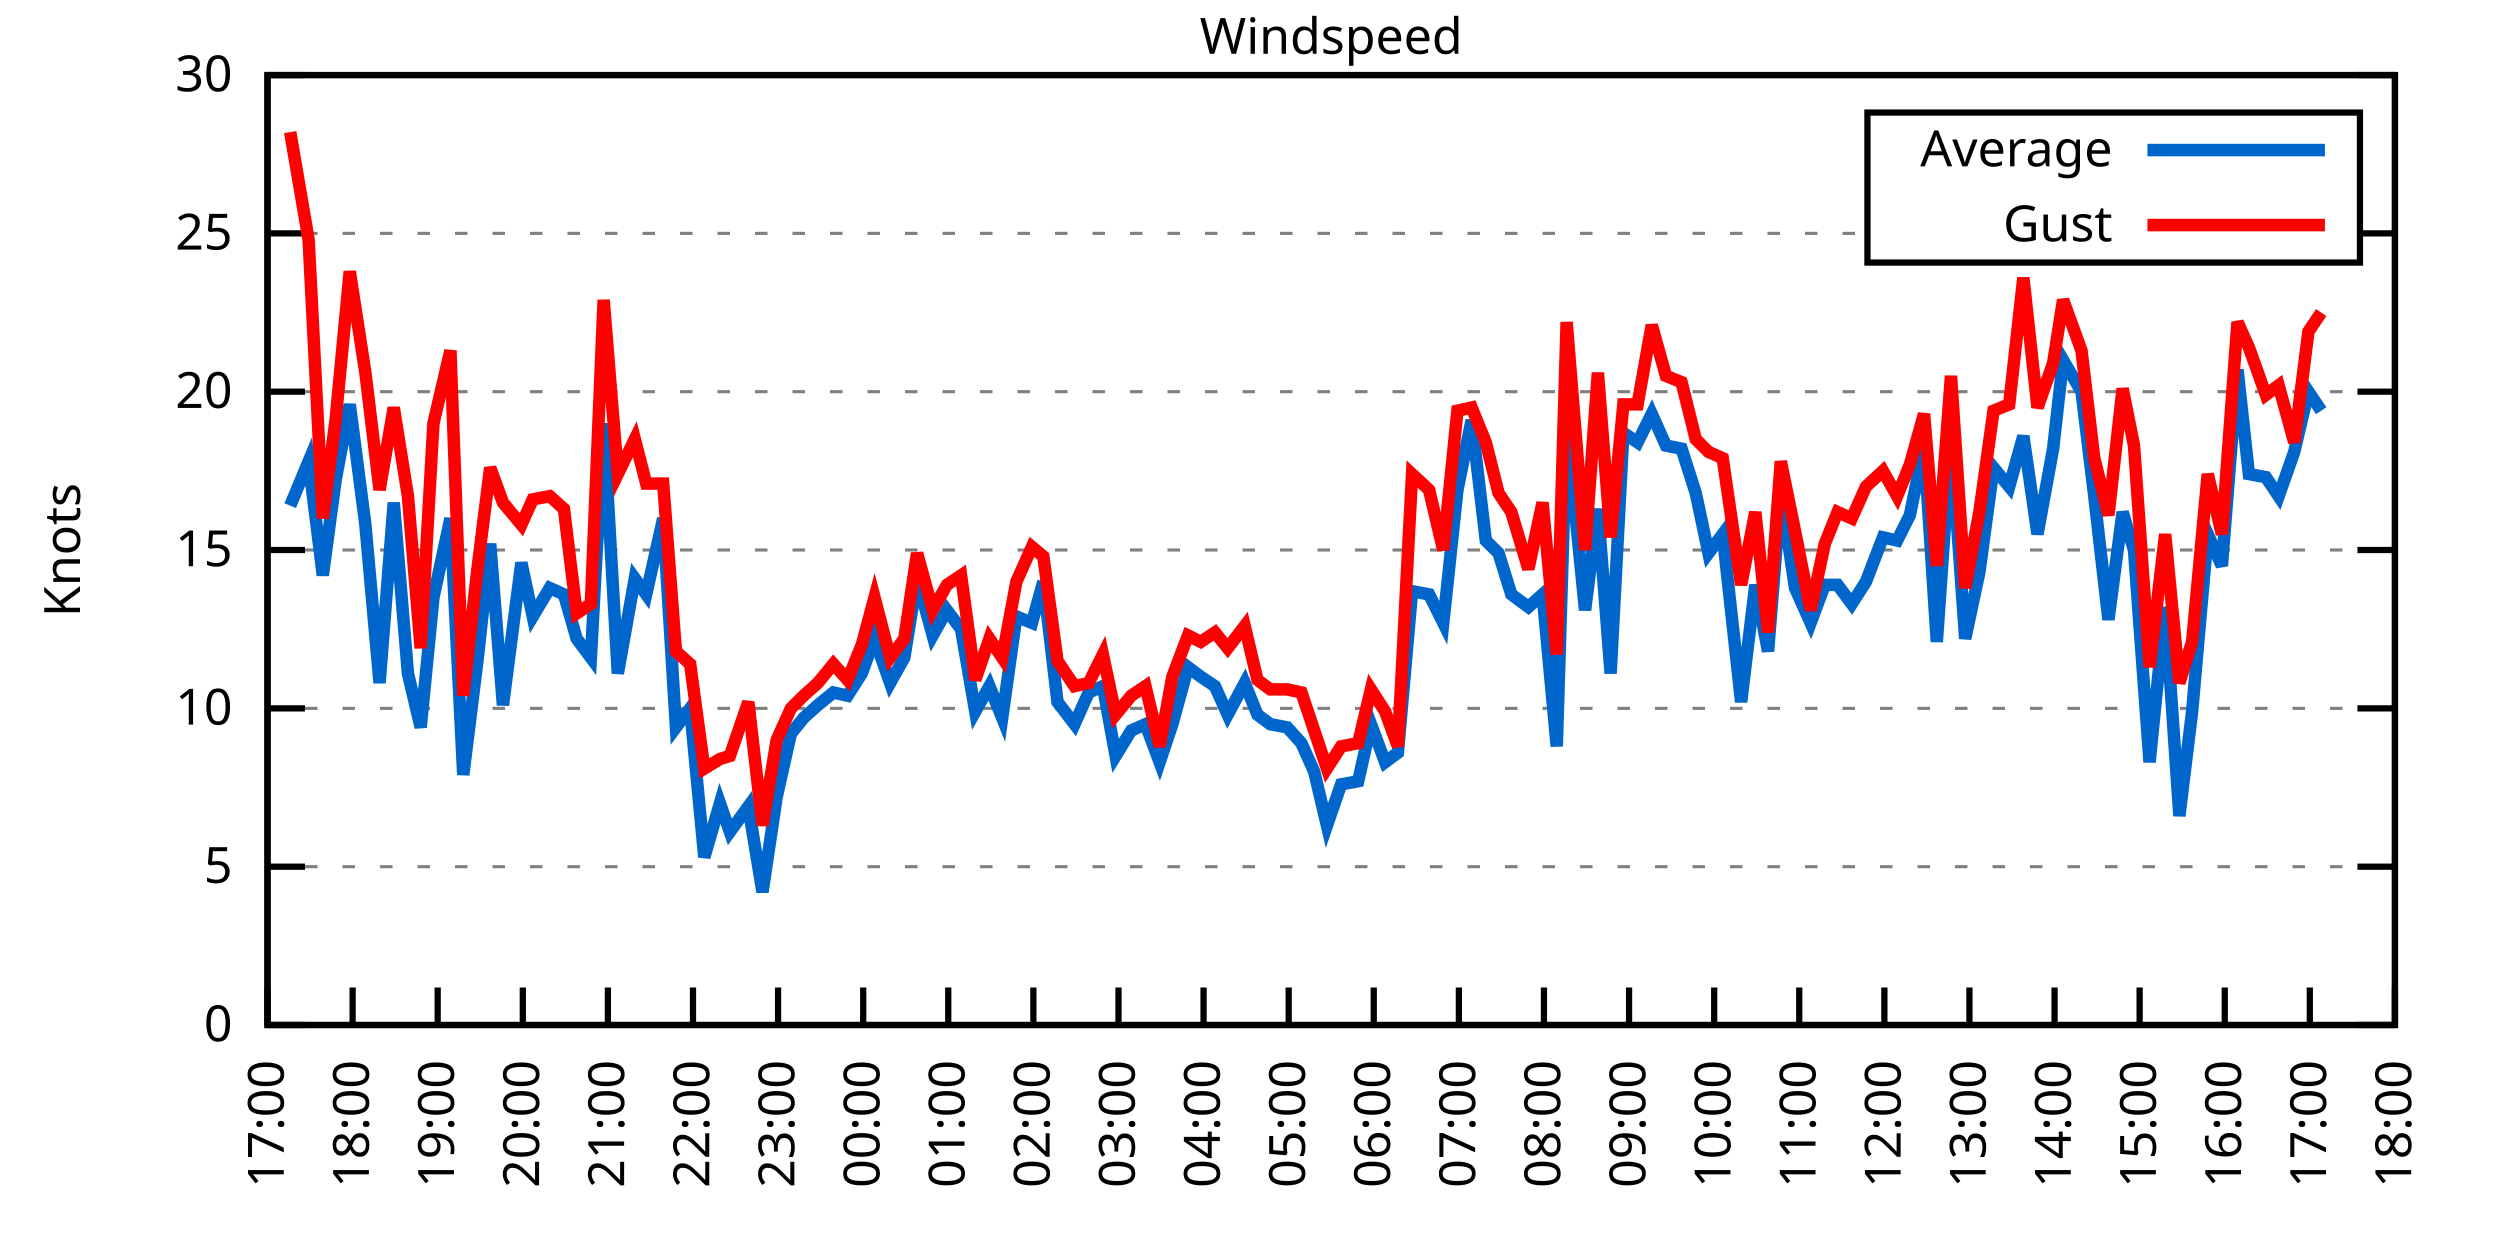
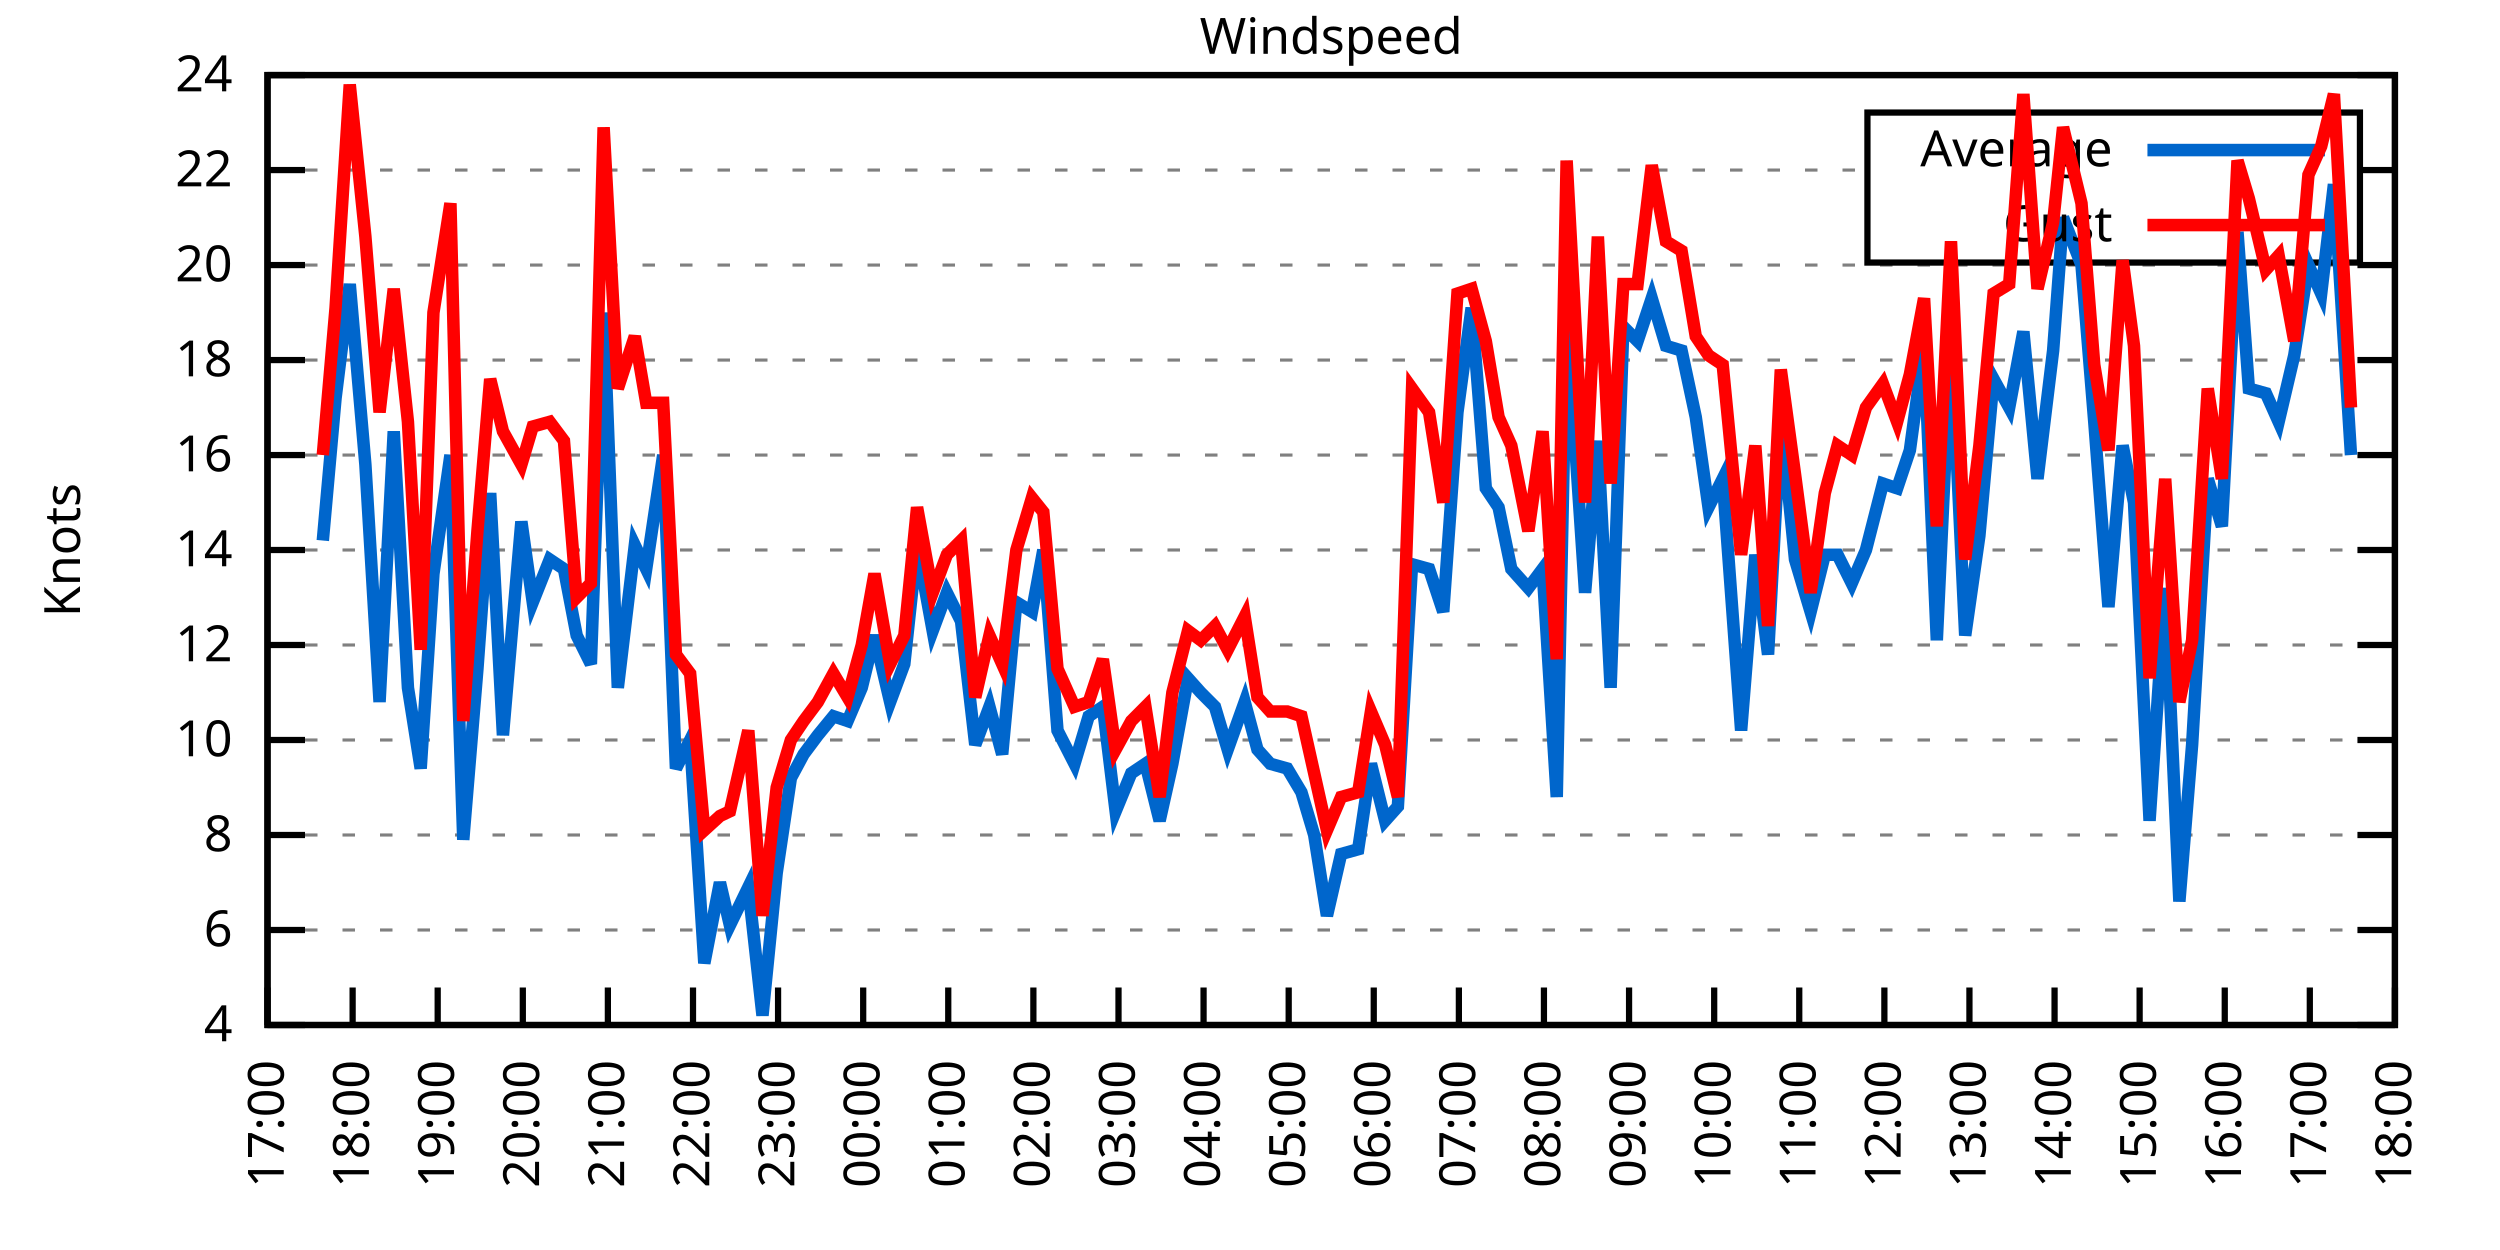
<svg xmlns="http://www.w3.org/2000/svg" xmlns:xlink="http://www.w3.org/1999/xlink" width="400" height="200" viewBox="0 0 400 200">
  <g id="gnuplot_canvas">
    <rect x="0" y="0" width="400" height="200" fill="none" />
    <defs>
      <circle id="gpDot" r="0.5" stroke-width="0.5" stroke="currentColor" />
      <path id="gpPt0" stroke-width="0.333" stroke="currentColor" d="M-1,0 h2 M0,-1 v2" />
      <path id="gpPt1" stroke-width="0.333" stroke="currentColor" d="M-1,-1 L1,1 M1,-1 L-1,1" />
      <path id="gpPt2" stroke-width="0.333" stroke="currentColor" d="M-1,0 L1,0 M0,-1 L0,1 M-1,-1 L1,1 M-1,1 L1,-1" />
      <rect id="gpPt3" stroke-width="0.333" stroke="currentColor" x="-1" y="-1" width="2" height="2" />
      <rect id="gpPt4" stroke-width="0.333" stroke="currentColor" fill="currentColor" x="-1" y="-1" width="2" height="2" />
      <circle id="gpPt5" stroke-width="0.333" stroke="currentColor" cx="0" cy="0" r="1" />
      <use xlink:href="#gpPt5" id="gpPt6" fill="currentColor" stroke="none" />
      <path id="gpPt7" stroke-width="0.333" stroke="currentColor" d="M0,-1.33 L-1.33,0.67 L1.33,0.67 z" />
      <use xlink:href="#gpPt7" id="gpPt8" fill="currentColor" stroke="none" />
      <use xlink:href="#gpPt7" id="gpPt9" stroke="currentColor" transform="rotate(180)" />
      <use xlink:href="#gpPt9" id="gpPt10" fill="currentColor" stroke="none" />
      <use xlink:href="#gpPt3" id="gpPt11" stroke="currentColor" transform="rotate(45)" />
      <use xlink:href="#gpPt11" id="gpPt12" fill="currentColor" stroke="none" />
      <path id="gpPt13" stroke-width="0.333" stroke="currentColor" d="M0,1.330 L1.265,0.411 L0.782,-1.067 L-0.782,-1.076 L-1.265,0.411 z" />
      <use xlink:href="#gpPt13" id="gpPt14" fill="currentColor" stroke="none" />
      <filter id="textbox" filterUnits="objectBoundingBox" x="0" y="0" height="1" width="1">
        <feFlood flood-color="white" flood-opacity="1" result="bgnd" />
        <feComposite in="SourceGraphic" in2="bgnd" operator="atop" />
      </filter>
      <filter id="greybox" filterUnits="objectBoundingBox" x="0" y="0" height="1" width="1">
        <feFlood flood-color="lightgrey" flood-opacity="1" result="grey" />
        <feComposite in="SourceGraphic" in2="grey" operator="atop" />
      </filter>
    </defs>
    <g fill="none" color="white" stroke="currentColor" stroke-width="1.00" stroke-linecap="butt" stroke-linejoin="miter">
</g>
    <g fill="none" color="black" stroke="currentColor" stroke-width="1.00" stroke-linecap="butt" stroke-linejoin="miter">
      <g stroke="none" shape-rendering="crispEdges">
        <polygon fill="rgb(255, 255, 255)" points="42.80,164.00 383.18,164.00 383.18,12.02 42.80,12.02 " />
      </g>
    </g>
    <g fill="none" color="black" stroke="currentColor" stroke-width="1.00" stroke-linecap="butt" stroke-linejoin="miter">
</g>
    <g fill="none" color="black" stroke="black" stroke-width="0.50" stroke-linecap="butt" stroke-linejoin="miter">
</g>
    <g fill="none" color="gray" stroke="currentColor" stroke-width="0.50" stroke-linecap="butt" stroke-linejoin="miter">
      <path stroke="gray" stroke-dasharray="2,4" class="gridline" d="M42.80,164.00 L383.19,164.00  " />
    </g>
    <g fill="none" color="gray" stroke="gray" stroke-width="1.00" stroke-linecap="butt" stroke-linejoin="miter">
</g>
    <g fill="none" color="black" stroke="currentColor" stroke-width="1.00" stroke-linecap="butt" stroke-linejoin="miter">
      <path stroke="black" d="M42.80,164.00 L48.80,164.00 M383.19,164.00 L377.19,164.00  " />
      <g transform="translate(37.20,166.60)" stroke="none" fill="black" font-family="Sans" font-size="8.00" text-anchor="end">
        <text>
-           <tspan font-family="Sans"> 0</tspan>
-         </text>
-       </g>
-     </g>
-     <g fill="none" color="black" stroke="currentColor" stroke-width="1.00" stroke-linecap="butt" stroke-linejoin="miter">
- </g>
-     <g fill="none" color="black" stroke="black" stroke-width="0.50" stroke-linecap="butt" stroke-linejoin="miter">
- </g>
-     <g fill="none" color="gray" stroke="currentColor" stroke-width="0.50" stroke-linecap="butt" stroke-linejoin="miter">
-       <path stroke="gray" stroke-dasharray="2,4" class="gridline" d="M42.80,138.67 L383.19,138.67  " />
-     </g>
-     <g fill="none" color="gray" stroke="gray" stroke-width="1.00" stroke-linecap="butt" stroke-linejoin="miter">
- </g>
-     <g fill="none" color="black" stroke="currentColor" stroke-width="1.00" stroke-linecap="butt" stroke-linejoin="miter">
-       <path stroke="black" d="M42.80,138.67 L48.80,138.67 M383.19,138.67 L377.19,138.67  " />
-       <g transform="translate(37.20,141.27)" stroke="none" fill="black" font-family="Sans" font-size="8.00" text-anchor="end">
-         <text>
-           <tspan font-family="Sans"> 5</tspan>
-         </text>
-       </g>
-     </g>
-     <g fill="none" color="black" stroke="currentColor" stroke-width="1.00" stroke-linecap="butt" stroke-linejoin="miter">
- </g>
-     <g fill="none" color="black" stroke="black" stroke-width="0.50" stroke-linecap="butt" stroke-linejoin="miter">
- </g>
-     <g fill="none" color="gray" stroke="currentColor" stroke-width="0.50" stroke-linecap="butt" stroke-linejoin="miter">
-       <path stroke="gray" stroke-dasharray="2,4" class="gridline" d="M42.80,113.34 L383.19,113.34  " />
-     </g>
-     <g fill="none" color="gray" stroke="gray" stroke-width="1.00" stroke-linecap="butt" stroke-linejoin="miter">
- </g>
-     <g fill="none" color="black" stroke="currentColor" stroke-width="1.00" stroke-linecap="butt" stroke-linejoin="miter">
-       <path stroke="black" d="M42.80,113.34 L48.80,113.34 M383.19,113.34 L377.19,113.34  " />
-       <g transform="translate(37.20,115.94)" stroke="none" fill="black" font-family="Sans" font-size="8.00" text-anchor="end">
+           <tspan font-family="Sans"> 4</tspan>
+         </text>
+       </g>
+     </g>
+     <g fill="none" color="black" stroke="currentColor" stroke-width="1.00" stroke-linecap="butt" stroke-linejoin="miter">
+ </g>
+     <g fill="none" color="black" stroke="black" stroke-width="0.50" stroke-linecap="butt" stroke-linejoin="miter">
+ </g>
+     <g fill="none" color="gray" stroke="currentColor" stroke-width="0.50" stroke-linecap="butt" stroke-linejoin="miter">
+       <path stroke="gray" stroke-dasharray="2,4" class="gridline" d="M42.80,148.80 L383.19,148.80  " />
+     </g>
+     <g fill="none" color="gray" stroke="gray" stroke-width="1.00" stroke-linecap="butt" stroke-linejoin="miter">
+ </g>
+     <g fill="none" color="black" stroke="currentColor" stroke-width="1.00" stroke-linecap="butt" stroke-linejoin="miter">
+       <path stroke="black" d="M42.80,148.80 L48.80,148.80 M383.19,148.80 L377.19,148.80  " />
+       <g transform="translate(37.20,151.40)" stroke="none" fill="black" font-family="Sans" font-size="8.00" text-anchor="end">
+         <text>
+           <tspan font-family="Sans"> 6</tspan>
+         </text>
+       </g>
+     </g>
+     <g fill="none" color="black" stroke="currentColor" stroke-width="1.00" stroke-linecap="butt" stroke-linejoin="miter">
+ </g>
+     <g fill="none" color="black" stroke="black" stroke-width="0.50" stroke-linecap="butt" stroke-linejoin="miter">
+ </g>
+     <g fill="none" color="gray" stroke="currentColor" stroke-width="0.50" stroke-linecap="butt" stroke-linejoin="miter">
+       <path stroke="gray" stroke-dasharray="2,4" class="gridline" d="M42.80,133.60 L383.19,133.60  " />
+     </g>
+     <g fill="none" color="gray" stroke="gray" stroke-width="1.00" stroke-linecap="butt" stroke-linejoin="miter">
+ </g>
+     <g fill="none" color="black" stroke="currentColor" stroke-width="1.00" stroke-linecap="butt" stroke-linejoin="miter">
+       <path stroke="black" d="M42.80,133.60 L48.80,133.60 M383.19,133.60 L377.19,133.60  " />
+       <g transform="translate(37.20,136.20)" stroke="none" fill="black" font-family="Sans" font-size="8.00" text-anchor="end">
+         <text>
+           <tspan font-family="Sans"> 8</tspan>
+         </text>
+       </g>
+     </g>
+     <g fill="none" color="black" stroke="currentColor" stroke-width="1.00" stroke-linecap="butt" stroke-linejoin="miter">
+ </g>
+     <g fill="none" color="black" stroke="black" stroke-width="0.50" stroke-linecap="butt" stroke-linejoin="miter">
+ </g>
+     <g fill="none" color="gray" stroke="currentColor" stroke-width="0.50" stroke-linecap="butt" stroke-linejoin="miter">
+       <path stroke="gray" stroke-dasharray="2,4" class="gridline" d="M42.80,118.40 L383.19,118.40  " />
+     </g>
+     <g fill="none" color="gray" stroke="gray" stroke-width="1.00" stroke-linecap="butt" stroke-linejoin="miter">
+ </g>
+     <g fill="none" color="black" stroke="currentColor" stroke-width="1.00" stroke-linecap="butt" stroke-linejoin="miter">
+       <path stroke="black" d="M42.80,118.40 L48.80,118.40 M383.19,118.40 L377.19,118.40  " />
+       <g transform="translate(37.20,121.00)" stroke="none" fill="black" font-family="Sans" font-size="8.00" text-anchor="end">
        <text>
          <tspan font-family="Sans"> 10</tspan>
+         </text>
+       </g>
+     </g>
+     <g fill="none" color="black" stroke="currentColor" stroke-width="1.00" stroke-linecap="butt" stroke-linejoin="miter">
+ </g>
+     <g fill="none" color="black" stroke="black" stroke-width="0.50" stroke-linecap="butt" stroke-linejoin="miter">
+ </g>
+     <g fill="none" color="gray" stroke="currentColor" stroke-width="0.50" stroke-linecap="butt" stroke-linejoin="miter">
+       <path stroke="gray" stroke-dasharray="2,4" class="gridline" d="M42.80,103.20 L383.19,103.20  " />
+     </g>
+     <g fill="none" color="gray" stroke="gray" stroke-width="1.00" stroke-linecap="butt" stroke-linejoin="miter">
+ </g>
+     <g fill="none" color="black" stroke="currentColor" stroke-width="1.00" stroke-linecap="butt" stroke-linejoin="miter">
+       <path stroke="black" d="M42.80,103.20 L48.80,103.20 M383.19,103.20 L377.19,103.20  " />
+       <g transform="translate(37.20,105.80)" stroke="none" fill="black" font-family="Sans" font-size="8.00" text-anchor="end">
+         <text>
+           <tspan font-family="Sans"> 12</tspan>
        </text>
      </g>
    </g>
    <g fill="none" color="black" stroke="currentColor" stroke-width="1.00" stroke-linecap="butt" stroke-linejoin="miter">
</g>
    <g fill="none" color="black" stroke="black" stroke-width="0.50" stroke-linecap="butt" stroke-linejoin="miter">
</g>
    <g fill="none" color="gray" stroke="currentColor" stroke-width="0.50" stroke-linecap="butt" stroke-linejoin="miter">
      <path stroke="gray" stroke-dasharray="2,4" class="gridline" d="M42.80,88.00 L383.19,88.00  " />
    </g>
    <g fill="none" color="gray" stroke="gray" stroke-width="1.00" stroke-linecap="butt" stroke-linejoin="miter">
</g>
    <g fill="none" color="black" stroke="currentColor" stroke-width="1.00" stroke-linecap="butt" stroke-linejoin="miter">
      <path stroke="black" d="M42.80,88.00 L48.80,88.00 M383.19,88.00 L377.19,88.00  " />
      <g transform="translate(37.20,90.60)" stroke="none" fill="black" font-family="Sans" font-size="8.00" text-anchor="end">
        <text>
-           <tspan font-family="Sans"> 15</tspan>
-         </text>
-       </g>
-     </g>
-     <g fill="none" color="black" stroke="currentColor" stroke-width="1.00" stroke-linecap="butt" stroke-linejoin="miter">
- </g>
-     <g fill="none" color="black" stroke="black" stroke-width="0.50" stroke-linecap="butt" stroke-linejoin="miter">
- </g>
-     <g fill="none" color="gray" stroke="currentColor" stroke-width="0.50" stroke-linecap="butt" stroke-linejoin="miter">
-       <path stroke="gray" stroke-dasharray="2,4" class="gridline" d="M42.80,62.67 L383.19,62.67  " />
-     </g>
-     <g fill="none" color="gray" stroke="gray" stroke-width="1.00" stroke-linecap="butt" stroke-linejoin="miter">
- </g>
-     <g fill="none" color="black" stroke="currentColor" stroke-width="1.00" stroke-linecap="butt" stroke-linejoin="miter">
-       <path stroke="black" d="M42.80,62.67 L48.80,62.67 M383.19,62.67 L377.19,62.67  " />
-       <g transform="translate(37.20,65.27)" stroke="none" fill="black" font-family="Sans" font-size="8.00" text-anchor="end">
+           <tspan font-family="Sans"> 14</tspan>
+         </text>
+       </g>
+     </g>
+     <g fill="none" color="black" stroke="currentColor" stroke-width="1.00" stroke-linecap="butt" stroke-linejoin="miter">
+ </g>
+     <g fill="none" color="black" stroke="black" stroke-width="0.50" stroke-linecap="butt" stroke-linejoin="miter">
+ </g>
+     <g fill="none" color="gray" stroke="currentColor" stroke-width="0.50" stroke-linecap="butt" stroke-linejoin="miter">
+       <path stroke="gray" stroke-dasharray="2,4" class="gridline" d="M42.80,72.81 L383.19,72.81  " />
+     </g>
+     <g fill="none" color="gray" stroke="gray" stroke-width="1.00" stroke-linecap="butt" stroke-linejoin="miter">
+ </g>
+     <g fill="none" color="black" stroke="currentColor" stroke-width="1.00" stroke-linecap="butt" stroke-linejoin="miter">
+       <path stroke="black" d="M42.80,72.81 L48.80,72.81 M383.19,72.81 L377.19,72.81  " />
+       <g transform="translate(37.20,75.41)" stroke="none" fill="black" font-family="Sans" font-size="8.00" text-anchor="end">
+         <text>
+           <tspan font-family="Sans"> 16</tspan>
+         </text>
+       </g>
+     </g>
+     <g fill="none" color="black" stroke="currentColor" stroke-width="1.00" stroke-linecap="butt" stroke-linejoin="miter">
+ </g>
+     <g fill="none" color="black" stroke="black" stroke-width="0.50" stroke-linecap="butt" stroke-linejoin="miter">
+ </g>
+     <g fill="none" color="gray" stroke="currentColor" stroke-width="0.50" stroke-linecap="butt" stroke-linejoin="miter">
+       <path stroke="gray" stroke-dasharray="2,4" class="gridline" d="M42.80,57.61 L383.19,57.61  " />
+     </g>
+     <g fill="none" color="gray" stroke="gray" stroke-width="1.00" stroke-linecap="butt" stroke-linejoin="miter">
+ </g>
+     <g fill="none" color="black" stroke="currentColor" stroke-width="1.00" stroke-linecap="butt" stroke-linejoin="miter">
+       <path stroke="black" d="M42.80,57.61 L48.80,57.61 M383.19,57.61 L377.19,57.61  " />
+       <g transform="translate(37.20,60.21)" stroke="none" fill="black" font-family="Sans" font-size="8.00" text-anchor="end">
+         <text>
+           <tspan font-family="Sans"> 18</tspan>
+         </text>
+       </g>
+     </g>
+     <g fill="none" color="black" stroke="currentColor" stroke-width="1.00" stroke-linecap="butt" stroke-linejoin="miter">
+ </g>
+     <g fill="none" color="black" stroke="black" stroke-width="0.50" stroke-linecap="butt" stroke-linejoin="miter">
+ </g>
+     <g fill="none" color="gray" stroke="currentColor" stroke-width="0.50" stroke-linecap="butt" stroke-linejoin="miter">
+       <path stroke="gray" stroke-dasharray="2,4" class="gridline" d="M42.80,42.41 L383.19,42.41  " />
+     </g>
+     <g fill="none" color="gray" stroke="gray" stroke-width="1.00" stroke-linecap="butt" stroke-linejoin="miter">
+ </g>
+     <g fill="none" color="black" stroke="currentColor" stroke-width="1.00" stroke-linecap="butt" stroke-linejoin="miter">
+       <path stroke="black" d="M42.80,42.41 L48.80,42.41 M383.19,42.41 L377.19,42.41  " />
+       <g transform="translate(37.20,45.01)" stroke="none" fill="black" font-family="Sans" font-size="8.00" text-anchor="end">
        <text>
          <tspan font-family="Sans"> 20</tspan>
        </text>
      </g>
    </g>
    <g fill="none" color="black" stroke="currentColor" stroke-width="1.00" stroke-linecap="butt" stroke-linejoin="miter">
</g>
    <g fill="none" color="black" stroke="black" stroke-width="0.50" stroke-linecap="butt" stroke-linejoin="miter">
</g>
    <g fill="none" color="gray" stroke="currentColor" stroke-width="0.50" stroke-linecap="butt" stroke-linejoin="miter">
-       <path stroke="gray" stroke-dasharray="2,4" class="gridline" d="M42.80,37.34 L298.79,37.34 M377.59,37.34 L383.19,37.34  " />
-     </g>
-     <g fill="none" color="gray" stroke="gray" stroke-width="1.00" stroke-linecap="butt" stroke-linejoin="miter">
- </g>
-     <g fill="none" color="black" stroke="currentColor" stroke-width="1.00" stroke-linecap="butt" stroke-linejoin="miter">
-       <path stroke="black" d="M42.80,37.34 L48.80,37.34 M383.19,37.34 L377.19,37.34  " />
-       <g transform="translate(37.20,39.94)" stroke="none" fill="black" font-family="Sans" font-size="8.00" text-anchor="end">
-         <text>
-           <tspan font-family="Sans"> 25</tspan>
+       <path stroke="gray" stroke-dasharray="2,4" class="gridline" d="M42.80,27.21 L298.79,27.21 M377.59,27.21 L383.19,27.21  " />
+     </g>
+     <g fill="none" color="gray" stroke="gray" stroke-width="1.00" stroke-linecap="butt" stroke-linejoin="miter">
+ </g>
+     <g fill="none" color="black" stroke="currentColor" stroke-width="1.00" stroke-linecap="butt" stroke-linejoin="miter">
+       <path stroke="black" d="M42.80,27.21 L48.80,27.21 M383.19,27.21 L377.19,27.21  " />
+       <g transform="translate(37.20,29.81)" stroke="none" fill="black" font-family="Sans" font-size="8.00" text-anchor="end">
+         <text>
+           <tspan font-family="Sans"> 22</tspan>
        </text>
      </g>
    </g>
    <g fill="none" color="black" stroke="currentColor" stroke-width="1.00" stroke-linecap="butt" stroke-linejoin="miter">
</g>
    <g fill="none" color="black" stroke="black" stroke-width="0.50" stroke-linecap="butt" stroke-linejoin="miter">
</g>
    <g fill="none" color="gray" stroke="currentColor" stroke-width="0.50" stroke-linecap="butt" stroke-linejoin="miter">
      <path stroke="gray" stroke-dasharray="2,4" class="gridline" d="M42.80,12.01 L383.19,12.01  " />
    </g>
    <g fill="none" color="gray" stroke="gray" stroke-width="1.00" stroke-linecap="butt" stroke-linejoin="miter">
</g>
    <g fill="none" color="black" stroke="currentColor" stroke-width="1.00" stroke-linecap="butt" stroke-linejoin="miter">
      <path stroke="black" d="M42.80,12.01 L48.80,12.01 M383.19,12.01 L377.19,12.01  " />
      <g transform="translate(37.20,14.61)" stroke="none" fill="black" font-family="Sans" font-size="8.00" text-anchor="end">
        <text>
-           <tspan font-family="Sans"> 30</tspan>
+           <tspan font-family="Sans"> 24</tspan>
        </text>
      </g>
    </g>
    <g fill="none" color="black" stroke="currentColor" stroke-width="1.00" stroke-linecap="butt" stroke-linejoin="miter">
      <path stroke="black" d="M42.80,164.00 L42.80,158.00  " />
      <g transform="translate(45.40,169.60) rotate(270.00)" stroke="none" fill="black" font-family="Sans" font-size="8.00" text-anchor="end">
        <text>
          <tspan font-family="Sans">17:00</tspan>
        </text>
      </g>
    </g>
    <g fill="none" color="black" stroke="currentColor" stroke-width="1.00" stroke-linecap="butt" stroke-linejoin="miter">
      <path stroke="black" d="M56.42,164.00 L56.42,158.00  " />
      <g transform="translate(59.02,169.60) rotate(270.00)" stroke="none" fill="black" font-family="Sans" font-size="8.00" text-anchor="end">
        <text>
          <tspan font-family="Sans">18:00</tspan>
        </text>
      </g>
    </g>
    <g fill="none" color="black" stroke="currentColor" stroke-width="1.00" stroke-linecap="butt" stroke-linejoin="miter">
      <path stroke="black" d="M70.03,164.00 L70.03,158.00  " />
      <g transform="translate(72.63,169.60) rotate(270.00)" stroke="none" fill="black" font-family="Sans" font-size="8.00" text-anchor="end">
        <text>
          <tspan font-family="Sans">19:00</tspan>
        </text>
      </g>
    </g>
    <g fill="none" color="black" stroke="currentColor" stroke-width="1.00" stroke-linecap="butt" stroke-linejoin="miter">
      <path stroke="black" d="M83.65,164.00 L83.65,158.00  " />
      <g transform="translate(86.25,169.60) rotate(270.00)" stroke="none" fill="black" font-family="Sans" font-size="8.00" text-anchor="end">
        <text>
          <tspan font-family="Sans">20:00</tspan>
        </text>
      </g>
    </g>
    <g fill="none" color="black" stroke="currentColor" stroke-width="1.00" stroke-linecap="butt" stroke-linejoin="miter">
      <path stroke="black" d="M97.26,164.00 L97.26,158.00  " />
      <g transform="translate(99.86,169.60) rotate(270.00)" stroke="none" fill="black" font-family="Sans" font-size="8.00" text-anchor="end">
        <text>
          <tspan font-family="Sans">21:00</tspan>
        </text>
      </g>
    </g>
    <g fill="none" color="black" stroke="currentColor" stroke-width="1.00" stroke-linecap="butt" stroke-linejoin="miter">
      <path stroke="black" d="M110.88,164.00 L110.88,158.00  " />
      <g transform="translate(113.48,169.60) rotate(270.00)" stroke="none" fill="black" font-family="Sans" font-size="8.00" text-anchor="end">
        <text>
          <tspan font-family="Sans">22:00</tspan>
        </text>
      </g>
    </g>
    <g fill="none" color="black" stroke="currentColor" stroke-width="1.00" stroke-linecap="butt" stroke-linejoin="miter">
      <path stroke="black" d="M124.49,164.00 L124.49,158.00  " />
      <g transform="translate(127.09,169.60) rotate(270.00)" stroke="none" fill="black" font-family="Sans" font-size="8.00" text-anchor="end">
        <text>
          <tspan font-family="Sans">23:00</tspan>
        </text>
      </g>
    </g>
    <g fill="none" color="black" stroke="currentColor" stroke-width="1.00" stroke-linecap="butt" stroke-linejoin="miter">
      <path stroke="black" d="M138.11,164.00 L138.11,158.00  " />
      <g transform="translate(140.71,169.60) rotate(270.00)" stroke="none" fill="black" font-family="Sans" font-size="8.00" text-anchor="end">
        <text>
          <tspan font-family="Sans">00:00</tspan>
        </text>
      </g>
    </g>
    <g fill="none" color="black" stroke="currentColor" stroke-width="1.00" stroke-linecap="butt" stroke-linejoin="miter">
      <path stroke="black" d="M151.72,164.00 L151.72,158.00  " />
      <g transform="translate(154.32,169.60) rotate(270.00)" stroke="none" fill="black" font-family="Sans" font-size="8.00" text-anchor="end">
        <text>
          <tspan font-family="Sans">01:00</tspan>
        </text>
      </g>
    </g>
    <g fill="none" color="black" stroke="currentColor" stroke-width="1.00" stroke-linecap="butt" stroke-linejoin="miter">
      <path stroke="black" d="M165.34,164.00 L165.34,158.00  " />
      <g transform="translate(167.94,169.60) rotate(270.00)" stroke="none" fill="black" font-family="Sans" font-size="8.00" text-anchor="end">
        <text>
          <tspan font-family="Sans">02:00</tspan>
        </text>
      </g>
    </g>
    <g fill="none" color="black" stroke="currentColor" stroke-width="1.00" stroke-linecap="butt" stroke-linejoin="miter">
      <path stroke="black" d="M178.96,164.00 L178.96,158.00  " />
      <g transform="translate(181.56,169.60) rotate(270.00)" stroke="none" fill="black" font-family="Sans" font-size="8.00" text-anchor="end">
        <text>
          <tspan font-family="Sans">03:00</tspan>
        </text>
      </g>
    </g>
    <g fill="none" color="black" stroke="currentColor" stroke-width="1.00" stroke-linecap="butt" stroke-linejoin="miter">
      <path stroke="black" d="M192.57,164.00 L192.57,158.00  " />
      <g transform="translate(195.17,169.60) rotate(270.00)" stroke="none" fill="black" font-family="Sans" font-size="8.00" text-anchor="end">
        <text>
          <tspan font-family="Sans">04:00</tspan>
        </text>
      </g>
    </g>
    <g fill="none" color="black" stroke="currentColor" stroke-width="1.00" stroke-linecap="butt" stroke-linejoin="miter">
      <path stroke="black" d="M206.19,164.00 L206.19,158.00  " />
      <g transform="translate(208.79,169.60) rotate(270.00)" stroke="none" fill="black" font-family="Sans" font-size="8.00" text-anchor="end">
        <text>
          <tspan font-family="Sans">05:00</tspan>
        </text>
      </g>
    </g>
    <g fill="none" color="black" stroke="currentColor" stroke-width="1.00" stroke-linecap="butt" stroke-linejoin="miter">
      <path stroke="black" d="M219.80,164.00 L219.80,158.00  " />
      <g transform="translate(222.40,169.60) rotate(270.00)" stroke="none" fill="black" font-family="Sans" font-size="8.00" text-anchor="end">
        <text>
          <tspan font-family="Sans">06:00</tspan>
        </text>
      </g>
    </g>
    <g fill="none" color="black" stroke="currentColor" stroke-width="1.00" stroke-linecap="butt" stroke-linejoin="miter">
      <path stroke="black" d="M233.42,164.00 L233.42,158.00  " />
      <g transform="translate(236.02,169.60) rotate(270.00)" stroke="none" fill="black" font-family="Sans" font-size="8.00" text-anchor="end">
        <text>
          <tspan font-family="Sans">07:00</tspan>
        </text>
      </g>
    </g>
    <g fill="none" color="black" stroke="currentColor" stroke-width="1.00" stroke-linecap="butt" stroke-linejoin="miter">
      <path stroke="black" d="M247.03,164.00 L247.03,158.00  " />
      <g transform="translate(249.63,169.60) rotate(270.00)" stroke="none" fill="black" font-family="Sans" font-size="8.00" text-anchor="end">
        <text>
          <tspan font-family="Sans">08:00</tspan>
        </text>
      </g>
    </g>
    <g fill="none" color="black" stroke="currentColor" stroke-width="1.00" stroke-linecap="butt" stroke-linejoin="miter">
      <path stroke="black" d="M260.65,164.00 L260.65,158.00  " />
      <g transform="translate(263.25,169.60) rotate(270.00)" stroke="none" fill="black" font-family="Sans" font-size="8.00" text-anchor="end">
        <text>
          <tspan font-family="Sans">09:00</tspan>
        </text>
      </g>
    </g>
    <g fill="none" color="black" stroke="currentColor" stroke-width="1.00" stroke-linecap="butt" stroke-linejoin="miter">
      <path stroke="black" d="M274.27,164.00 L274.27,158.00  " />
      <g transform="translate(276.87,169.60) rotate(270.00)" stroke="none" fill="black" font-family="Sans" font-size="8.00" text-anchor="end">
        <text>
          <tspan font-family="Sans">10:00</tspan>
        </text>
      </g>
    </g>
    <g fill="none" color="black" stroke="currentColor" stroke-width="1.00" stroke-linecap="butt" stroke-linejoin="miter">
      <path stroke="black" d="M287.88,164.00 L287.88,158.00  " />
      <g transform="translate(290.48,169.60) rotate(270.00)" stroke="none" fill="black" font-family="Sans" font-size="8.00" text-anchor="end">
        <text>
          <tspan font-family="Sans">11:00</tspan>
        </text>
      </g>
    </g>
    <g fill="none" color="black" stroke="currentColor" stroke-width="1.00" stroke-linecap="butt" stroke-linejoin="miter">
      <path stroke="black" d="M301.50,164.00 L301.50,158.00  " />
      <g transform="translate(304.10,169.60) rotate(270.00)" stroke="none" fill="black" font-family="Sans" font-size="8.00" text-anchor="end">
        <text>
          <tspan font-family="Sans">12:00</tspan>
        </text>
      </g>
    </g>
    <g fill="none" color="black" stroke="currentColor" stroke-width="1.00" stroke-linecap="butt" stroke-linejoin="miter">
      <path stroke="black" d="M315.11,164.00 L315.11,158.00  " />
      <g transform="translate(317.71,169.60) rotate(270.00)" stroke="none" fill="black" font-family="Sans" font-size="8.00" text-anchor="end">
        <text>
          <tspan font-family="Sans">13:00</tspan>
        </text>
      </g>
    </g>
    <g fill="none" color="black" stroke="currentColor" stroke-width="1.00" stroke-linecap="butt" stroke-linejoin="miter">
      <path stroke="black" d="M328.73,164.00 L328.73,158.00  " />
      <g transform="translate(331.33,169.60) rotate(270.00)" stroke="none" fill="black" font-family="Sans" font-size="8.00" text-anchor="end">
        <text>
          <tspan font-family="Sans">14:00</tspan>
        </text>
      </g>
    </g>
    <g fill="none" color="black" stroke="currentColor" stroke-width="1.00" stroke-linecap="butt" stroke-linejoin="miter">
      <path stroke="black" d="M342.34,164.00 L342.34,158.00  " />
      <g transform="translate(344.94,169.60) rotate(270.00)" stroke="none" fill="black" font-family="Sans" font-size="8.00" text-anchor="end">
        <text>
          <tspan font-family="Sans">15:00</tspan>
        </text>
      </g>
    </g>
    <g fill="none" color="black" stroke="currentColor" stroke-width="1.00" stroke-linecap="butt" stroke-linejoin="miter">
      <path stroke="black" d="M355.96,164.00 L355.96,158.00  " />
      <g transform="translate(358.56,169.60) rotate(270.00)" stroke="none" fill="black" font-family="Sans" font-size="8.00" text-anchor="end">
        <text>
          <tspan font-family="Sans">16:00</tspan>
        </text>
      </g>
    </g>
    <g fill="none" color="black" stroke="currentColor" stroke-width="1.00" stroke-linecap="butt" stroke-linejoin="miter">
      <path stroke="black" d="M369.57,164.00 L369.57,158.00  " />
      <g transform="translate(372.17,169.60) rotate(270.00)" stroke="none" fill="black" font-family="Sans" font-size="8.00" text-anchor="end">
        <text>
          <tspan font-family="Sans">17:00</tspan>
        </text>
      </g>
    </g>
    <g fill="none" color="black" stroke="currentColor" stroke-width="1.00" stroke-linecap="butt" stroke-linejoin="miter">
      <path stroke="black" d="M383.19,164.00 L383.19,158.00  " />
      <g transform="translate(385.79,169.60) rotate(270.00)" stroke="none" fill="black" font-family="Sans" font-size="8.00" text-anchor="end">
        <text>
          <tspan font-family="Sans">18:00</tspan>
        </text>
      </g>
    </g>
    <g fill="none" color="black" stroke="currentColor" stroke-width="1.00" stroke-linecap="butt" stroke-linejoin="miter">
</g>
    <g fill="none" color="black" stroke="currentColor" stroke-width="1.00" stroke-linecap="butt" stroke-linejoin="miter">
      <path stroke="black" d="M42.80,12.01 L42.80,164.00 L383.19,164.00 L383.19,12.01 L42.80,12.01 Z  " />
    </g>
    <g fill="none" color="black" stroke="currentColor" stroke-width="1.00" stroke-linecap="butt" stroke-linejoin="miter">
</g>
    <g fill="none" color="black" stroke="currentColor" stroke-width="1.00" stroke-linecap="butt" stroke-linejoin="miter">
      <path stroke="black" d="M298.79,42.01 L298.79,18.01 L377.59,18.01 L377.59,42.01 L298.79,42.01 Z  " />
    </g>
    <g id="Windspeed_plot_1">
      <g fill="none" color="white" stroke="black" stroke-width="2.00" stroke-linecap="butt" stroke-linejoin="miter">
</g>
      <g fill="none" color="black" stroke="currentColor" stroke-width="2.00" stroke-linecap="butt" stroke-linejoin="miter">
        <g transform="translate(337.99,26.61)" stroke="none" fill="black" font-family="Sans" font-size="8.00" text-anchor="end">
          <text>
            <tspan font-family="Sans">Average</tspan>
          </text>
        </g>
      </g>
      <g fill="none" color="black" stroke="currentColor" stroke-width="2.00" stroke-linecap="butt" stroke-linejoin="miter">
-         <path stroke="rgb(  0, 102, 204)" d="M343.59,24.01 L371.99,24.01 M46.43,80.91 L49.38,73.82 L51.65,92.06 L53.69,76.86 L55.96,64.70 L58.46,83.95   L60.73,109.28 L63.00,80.41 L65.27,107.76 L67.31,116.38 L69.35,95.60 L72.07,82.94 L74.12,123.98 L76.39,105.74   L78.43,86.99 L80.47,112.83 L83.42,90.03 L85.24,98.64 L87.96,94.08 L90.23,95.10 L92.27,102.19 L94.54,105.23   L96.58,67.74 L98.85,107.76 L101.57,92.56 L103.39,95.10 L106.11,82.94 L108.15,116.38 L110.42,113.34 L112.69,137.15   L115.19,128.54 L116.78,133.10 L119.73,129.04 L122.00,142.72 L124.27,127.52 L126.54,117.39 L128.58,114.86 L130.85,112.83   L133.34,110.80 L135.61,111.31 L137.88,107.76 L139.92,102.19 L142.42,109.28 L144.69,105.23 L146.73,92.56 L149.23,101.68   L151.50,97.63 L153.77,100.67 L156.04,113.84 L158.31,109.79 L160.35,114.86 L162.62,98.64 L165.11,99.66 L166.93,93.07   L169.20,112.32 L171.92,115.87 L174.19,110.80 L176.46,109.79 L178.50,120.94 L181.00,116.88 L183.27,115.87 L185.54,121.95   L187.58,115.87 L190.08,106.75 L192.12,108.27 L194.39,109.79 L196.43,114.35 L199.15,109.28 L201.19,114.35 L203.24,115.87   L205.96,116.38 L208.23,118.91 L210.27,123.47 L212.31,132.08 L214.58,125.50 L217.31,124.99 L219.35,115.87 L221.62,121.95   L223.66,120.43 L225.93,94.59 L228.65,95.10 L230.92,99.66 L233.19,78.38 L235.46,67.23 L237.73,86.49 L239.77,88.51   L241.81,95.10 L244.54,97.12 L246.81,95.10 L249.08,119.42 L250.66,68.25 L253.61,97.63 L255.66,81.42 L257.70,107.76   L259.74,69.26 L262.01,70.78 L264.28,66.22 L266.55,71.29 L269.05,71.79 L271.32,78.89 L273.36,88.51 L275.63,85.47   L278.58,112.32 L280.85,93.58 L282.89,104.22 L284.93,78.89 L287.20,94.08 L289.70,99.66 L291.97,93.58 L294.01,93.58   L296.28,96.62 L298.55,93.07 L301.27,85.98 L303.54,86.49 L305.58,82.43 L307.85,71.29 L309.89,102.70 L312.16,70.27   L314.43,102.19 L316.70,91.55 L318.97,74.83 L321.47,77.87 L323.74,69.77 L326.00,85.47 L328.50,71.79 L330.09,57.61   L333.04,62.67 L335.08,79.39 L337.35,99.15 L339.62,81.93 L341.44,88.00 L343.93,121.95 L346.43,97.12 L348.70,130.56   L350.74,113.84 L353.24,85.47 L355.50,90.54 L358.00,59.13 L359.82,75.85 L362.54,76.35 L364.58,79.39 L367.08,72.30   L369.35,62.67 L371.39,65.71  " />
+         <path stroke="rgb(  0, 102, 204)" d="M343.59,24.01 L371.99,24.01 M51.65,86.49 L53.69,63.69 L55.96,45.45 L58.46,74.33 L60.73,112.32 L63.00,69.01   L65.27,110.04 L67.31,122.96 L69.35,91.80 L72.07,72.81 L74.12,134.36 L76.39,107.00 L78.43,78.89 L80.47,117.64   L83.42,83.45 L85.24,96.36 L87.96,89.52 L90.23,91.04 L92.27,101.68 L94.54,106.24 L96.58,50.01 L98.85,110.04   L101.57,87.25 L103.39,91.04 L106.11,72.81 L108.15,122.96 L110.42,118.40 L112.69,154.12 L115.19,141.20 L116.78,148.04   L119.73,141.96 L122.00,162.48 L124.27,139.68 L126.54,124.48 L128.58,120.68 L130.85,117.64 L133.34,114.60 L135.61,115.36   L137.88,110.04 L139.92,101.68 L142.42,112.32 L144.69,106.24 L146.73,87.25 L149.23,100.92 L151.50,94.84 L153.77,99.40   L156.04,119.16 L158.31,113.08 L160.35,120.68 L162.62,96.36 L165.11,97.88 L166.93,88.00 L169.20,116.88 L171.92,122.20   L174.19,114.60 L176.46,113.08 L178.50,129.80 L181.00,123.72 L183.27,122.20 L185.54,131.32 L187.58,122.20 L190.08,108.52   L192.12,110.80 L194.39,113.08 L196.43,119.92 L199.15,112.32 L201.19,119.92 L203.24,122.20 L205.96,122.96 L208.23,126.76   L210.27,133.60 L212.31,146.52 L214.58,136.64 L217.31,135.88 L219.35,122.20 L221.62,131.32 L223.66,129.04 L225.93,90.28   L228.65,91.04 L230.92,97.88 L233.19,65.97 L235.46,49.25 L237.73,78.13 L239.77,81.17 L241.81,91.04 L244.54,94.08   L246.81,91.04 L249.08,127.52 L250.66,50.77 L253.61,94.84 L255.66,70.53 L257.70,110.04 L259.74,52.29 L262.01,54.57   L264.28,47.73 L266.55,55.33 L269.05,56.09 L271.32,66.73 L273.36,81.17 L275.63,76.61 L278.58,116.88 L280.85,88.76   L282.89,104.72 L284.93,66.73 L287.20,89.52 L289.70,97.88 L291.97,88.76 L294.01,88.76 L296.28,93.32 L298.55,88.00   L301.27,77.37 L303.54,78.13 L305.58,72.05 L307.85,55.33 L309.89,102.44 L312.16,53.81 L314.43,101.68 L316.70,85.73   L318.97,60.65 L321.47,65.21 L323.74,53.05 L326.00,76.61 L328.50,56.09 L330.09,34.81 L333.04,42.41 L335.08,67.49   L337.35,97.12 L339.62,71.29 L341.44,80.41 L343.93,131.32 L346.43,94.08 L348.70,144.24 L350.74,119.16 L353.24,76.61   L355.50,84.21 L358.00,37.09 L359.82,62.17 L362.54,62.93 L364.58,67.49 L367.08,56.85 L369.35,42.41 L371.39,46.97   L373.43,29.49 L376.16,72.81  " />
      </g>
    </g>
    <g id="Windspeed_plot_2">
      <g fill="none" color="black" stroke="currentColor" stroke-width="2.00" stroke-linecap="butt" stroke-linejoin="miter">
        <g transform="translate(337.99,38.61)" stroke="none" fill="black" font-family="Sans" font-size="8.00" text-anchor="end">
          <text>
            <tspan font-family="Sans">Gust</tspan>
          </text>
        </g>
      </g>
      <g fill="none" color="black" stroke="currentColor" stroke-width="2.00" stroke-linecap="butt" stroke-linejoin="miter">
-         <path stroke="rgb(255,   0,   0)" d="M343.59,36.01 L371.99,36.01 M46.43,21.13 L49.38,38.35 L51.65,82.94 L53.69,67.23 L55.96,43.42 L58.46,59.63   L60.73,78.38 L63.00,65.21 L65.27,79.39 L67.31,103.71 L69.35,67.74 L72.07,56.09 L74.12,111.31 L76.39,91.04   L78.43,74.83 L80.47,80.41 L83.42,83.95 L85.24,79.90 L87.96,79.39 L90.23,81.42 L92.27,98.14 L94.54,96.62   L96.58,47.98 L98.85,75.85 L101.57,70.27 L103.39,77.37 L106.11,77.37 L108.15,104.22 L110.42,106.24 L112.69,122.96   L115.19,121.44 L116.78,120.94 L119.73,112.32 L122.00,132.08 L124.27,118.40 L126.54,113.34 L128.58,111.31 L130.85,109.28   L133.34,106.24 L135.61,108.78 L137.88,103.20 L139.92,95.60 L142.42,105.23 L144.69,102.19 L146.73,88.51 L149.23,97.63   L151.50,93.58 L153.77,92.06 L156.04,108.78 L158.31,102.19 L160.35,105.23 L162.62,93.07 L165.11,87.50 L166.93,89.02   L169.20,105.74 L171.92,109.79 L174.19,109.28 L176.46,104.72 L178.50,114.35 L181.00,111.31 L183.27,109.79 L185.54,119.42   L187.58,108.27 L190.08,101.68 L192.12,102.70 L194.39,101.18 L196.43,103.71 L199.15,100.16 L201.19,108.78 L203.24,110.30   L205.96,110.30 L208.23,110.80 L210.27,116.88 L212.31,122.96 L214.58,119.42 L217.31,118.91 L219.35,110.30 L221.62,113.84   L223.66,119.42 L225.93,75.85 L228.65,78.38 L230.92,88.00 L233.19,65.71 L235.46,65.21 L237.73,70.78 L239.77,78.89   L241.81,81.93 L244.54,91.04 L246.81,80.41 L249.08,104.72 L250.66,51.53 L253.61,88.00 L255.66,59.63 L257.70,85.98   L259.74,64.70 L262.01,64.70 L264.28,52.03 L266.55,60.14 L269.05,61.15 L271.32,70.27 L273.36,72.30 L275.63,73.31   L278.58,93.58 L280.85,81.93 L282.89,101.18 L284.93,73.82 L287.20,84.97 L289.70,97.63 L291.97,86.99 L294.01,81.93   L296.28,82.94 L298.55,77.87 L301.27,75.34 L303.54,79.39 L305.58,74.33 L307.85,66.22 L309.89,90.54 L312.16,60.14   L314.43,94.08 L316.70,81.93 L318.97,65.71 L321.47,64.70 L323.74,44.43 L326.00,65.21 L328.50,58.11 L330.09,47.98   L333.04,56.09 L335.08,73.31 L337.35,82.43 L339.62,62.17 L341.44,71.29 L343.93,106.75 L346.43,85.47 L348.70,109.28   L350.74,102.70 L353.24,75.85 L355.50,85.47 L358.00,51.53 L359.82,55.58 L362.54,63.18 L364.58,61.66 L367.08,70.78   L369.35,53.05 L371.39,50.01  " />
+         <path stroke="rgb(255,   0,   0)" d="M343.59,36.01 L371.99,36.01 M51.65,72.81 L53.69,49.25 L55.96,13.53 L58.46,37.85 L60.73,65.97 L63.00,46.21   L65.27,67.49 L67.31,103.96 L69.35,50.01 L72.07,32.53 L74.12,115.36 L76.39,84.97 L78.43,60.65 L80.47,69.01   L83.42,74.33 L85.24,68.25 L87.96,67.49 L90.23,70.53 L92.27,95.60 L94.54,93.32 L96.58,20.37 L98.85,62.17   L101.57,53.81 L103.39,64.45 L106.11,64.45 L108.15,104.72 L110.42,107.76 L112.69,132.84 L115.19,130.56 L116.78,129.80   L119.73,116.88 L122.00,146.52 L124.27,126.00 L126.54,118.40 L128.58,115.36 L130.85,112.32 L133.34,107.76 L135.61,111.56   L137.88,103.20 L139.92,91.80 L142.42,106.24 L144.69,101.68 L146.73,81.17 L149.23,94.84 L151.50,88.76 L153.77,86.49   L156.04,111.56 L158.31,101.68 L160.35,106.24 L162.62,88.00 L165.11,79.65 L166.93,81.93 L169.20,107.00 L171.92,113.08   L174.19,112.32 L176.46,105.48 L178.50,119.92 L181.00,115.36 L183.27,113.08 L185.54,127.52 L187.58,110.80 L190.08,100.92   L192.12,102.44 L194.39,100.16 L196.43,103.96 L199.15,98.64 L201.19,111.56 L203.24,113.84 L205.96,113.84 L208.23,114.60   L210.27,123.72 L212.31,132.84 L214.58,127.52 L217.31,126.76 L219.35,113.84 L221.62,119.16 L223.66,127.52 L225.93,62.17   L228.65,65.97 L230.92,80.41 L233.19,46.97 L235.46,46.21 L237.73,54.57 L239.77,66.73 L241.81,71.29 L244.54,84.97   L246.81,69.01 L249.08,105.48 L250.66,25.69 L253.61,80.41 L255.66,37.85 L257.70,77.37 L259.74,45.45 L262.01,45.45   L264.28,26.45 L266.55,38.61 L269.05,40.13 L271.32,53.81 L273.36,56.85 L275.63,58.37 L278.58,88.76 L280.85,71.29   L282.89,100.16 L284.93,59.13 L287.20,75.85 L289.70,94.84 L291.97,78.89 L294.01,71.29 L296.28,72.81 L298.55,65.21   L301.27,61.41 L303.54,67.49 L305.58,59.89 L307.85,47.73 L309.89,84.21 L312.16,38.61 L314.43,89.52 L316.70,71.29   L318.97,46.97 L321.47,45.45 L323.74,15.05 L326.00,46.21 L328.50,35.57 L330.09,20.37 L333.04,32.53 L335.08,58.37   L337.35,72.05 L339.62,41.65 L341.44,55.33 L343.93,108.52 L346.43,76.61 L348.70,112.32 L350.74,102.44 L353.24,62.17   L355.50,76.61 L358.00,25.69 L359.82,31.77 L362.54,43.17 L364.58,40.89 L367.08,54.57 L369.35,27.97 L371.39,23.41   L373.43,15.05 L376.16,65.21  " />
      </g>
    </g>
    <g fill="none" color="black" stroke="currentColor" stroke-width="2.00" stroke-linecap="butt" stroke-linejoin="miter">
</g>
    <g fill="none" color="black" stroke="black" stroke-width="1.00" stroke-linecap="butt" stroke-linejoin="miter">
</g>
    <g fill="none" color="black" stroke="currentColor" stroke-width="1.00" stroke-linecap="butt" stroke-linejoin="miter">
      <path stroke="black" d="M42.80,12.01 L42.80,164.00 L383.19,164.00 L383.19,12.01 L42.80,12.01 Z  " />
      <g transform="translate(12.80,88.01) rotate(270.00)" stroke="none" fill="black" font-family="Sans" font-size="8.00" text-anchor="middle">
        <text>
          <tspan font-family="Sans">Knots</tspan>
        </text>
      </g>
    </g>
    <g fill="none" color="black" stroke="currentColor" stroke-width="1.00" stroke-linecap="butt" stroke-linejoin="miter">
</g>
    <g fill="none" color="black" stroke="currentColor" stroke-width="1.00" stroke-linecap="butt" stroke-linejoin="miter">
      <g transform="translate(212.99,8.61)" stroke="none" fill="black" font-family="Sans" font-size="8.00" text-anchor="middle">
        <text>
          <tspan font-family="Sans">Windspeed</tspan>
        </text>
      </g>
    </g>
    <g fill="none" color="black" stroke="currentColor" stroke-width="1.00" stroke-linecap="butt" stroke-linejoin="miter">
</g>
  </g>
</svg>
